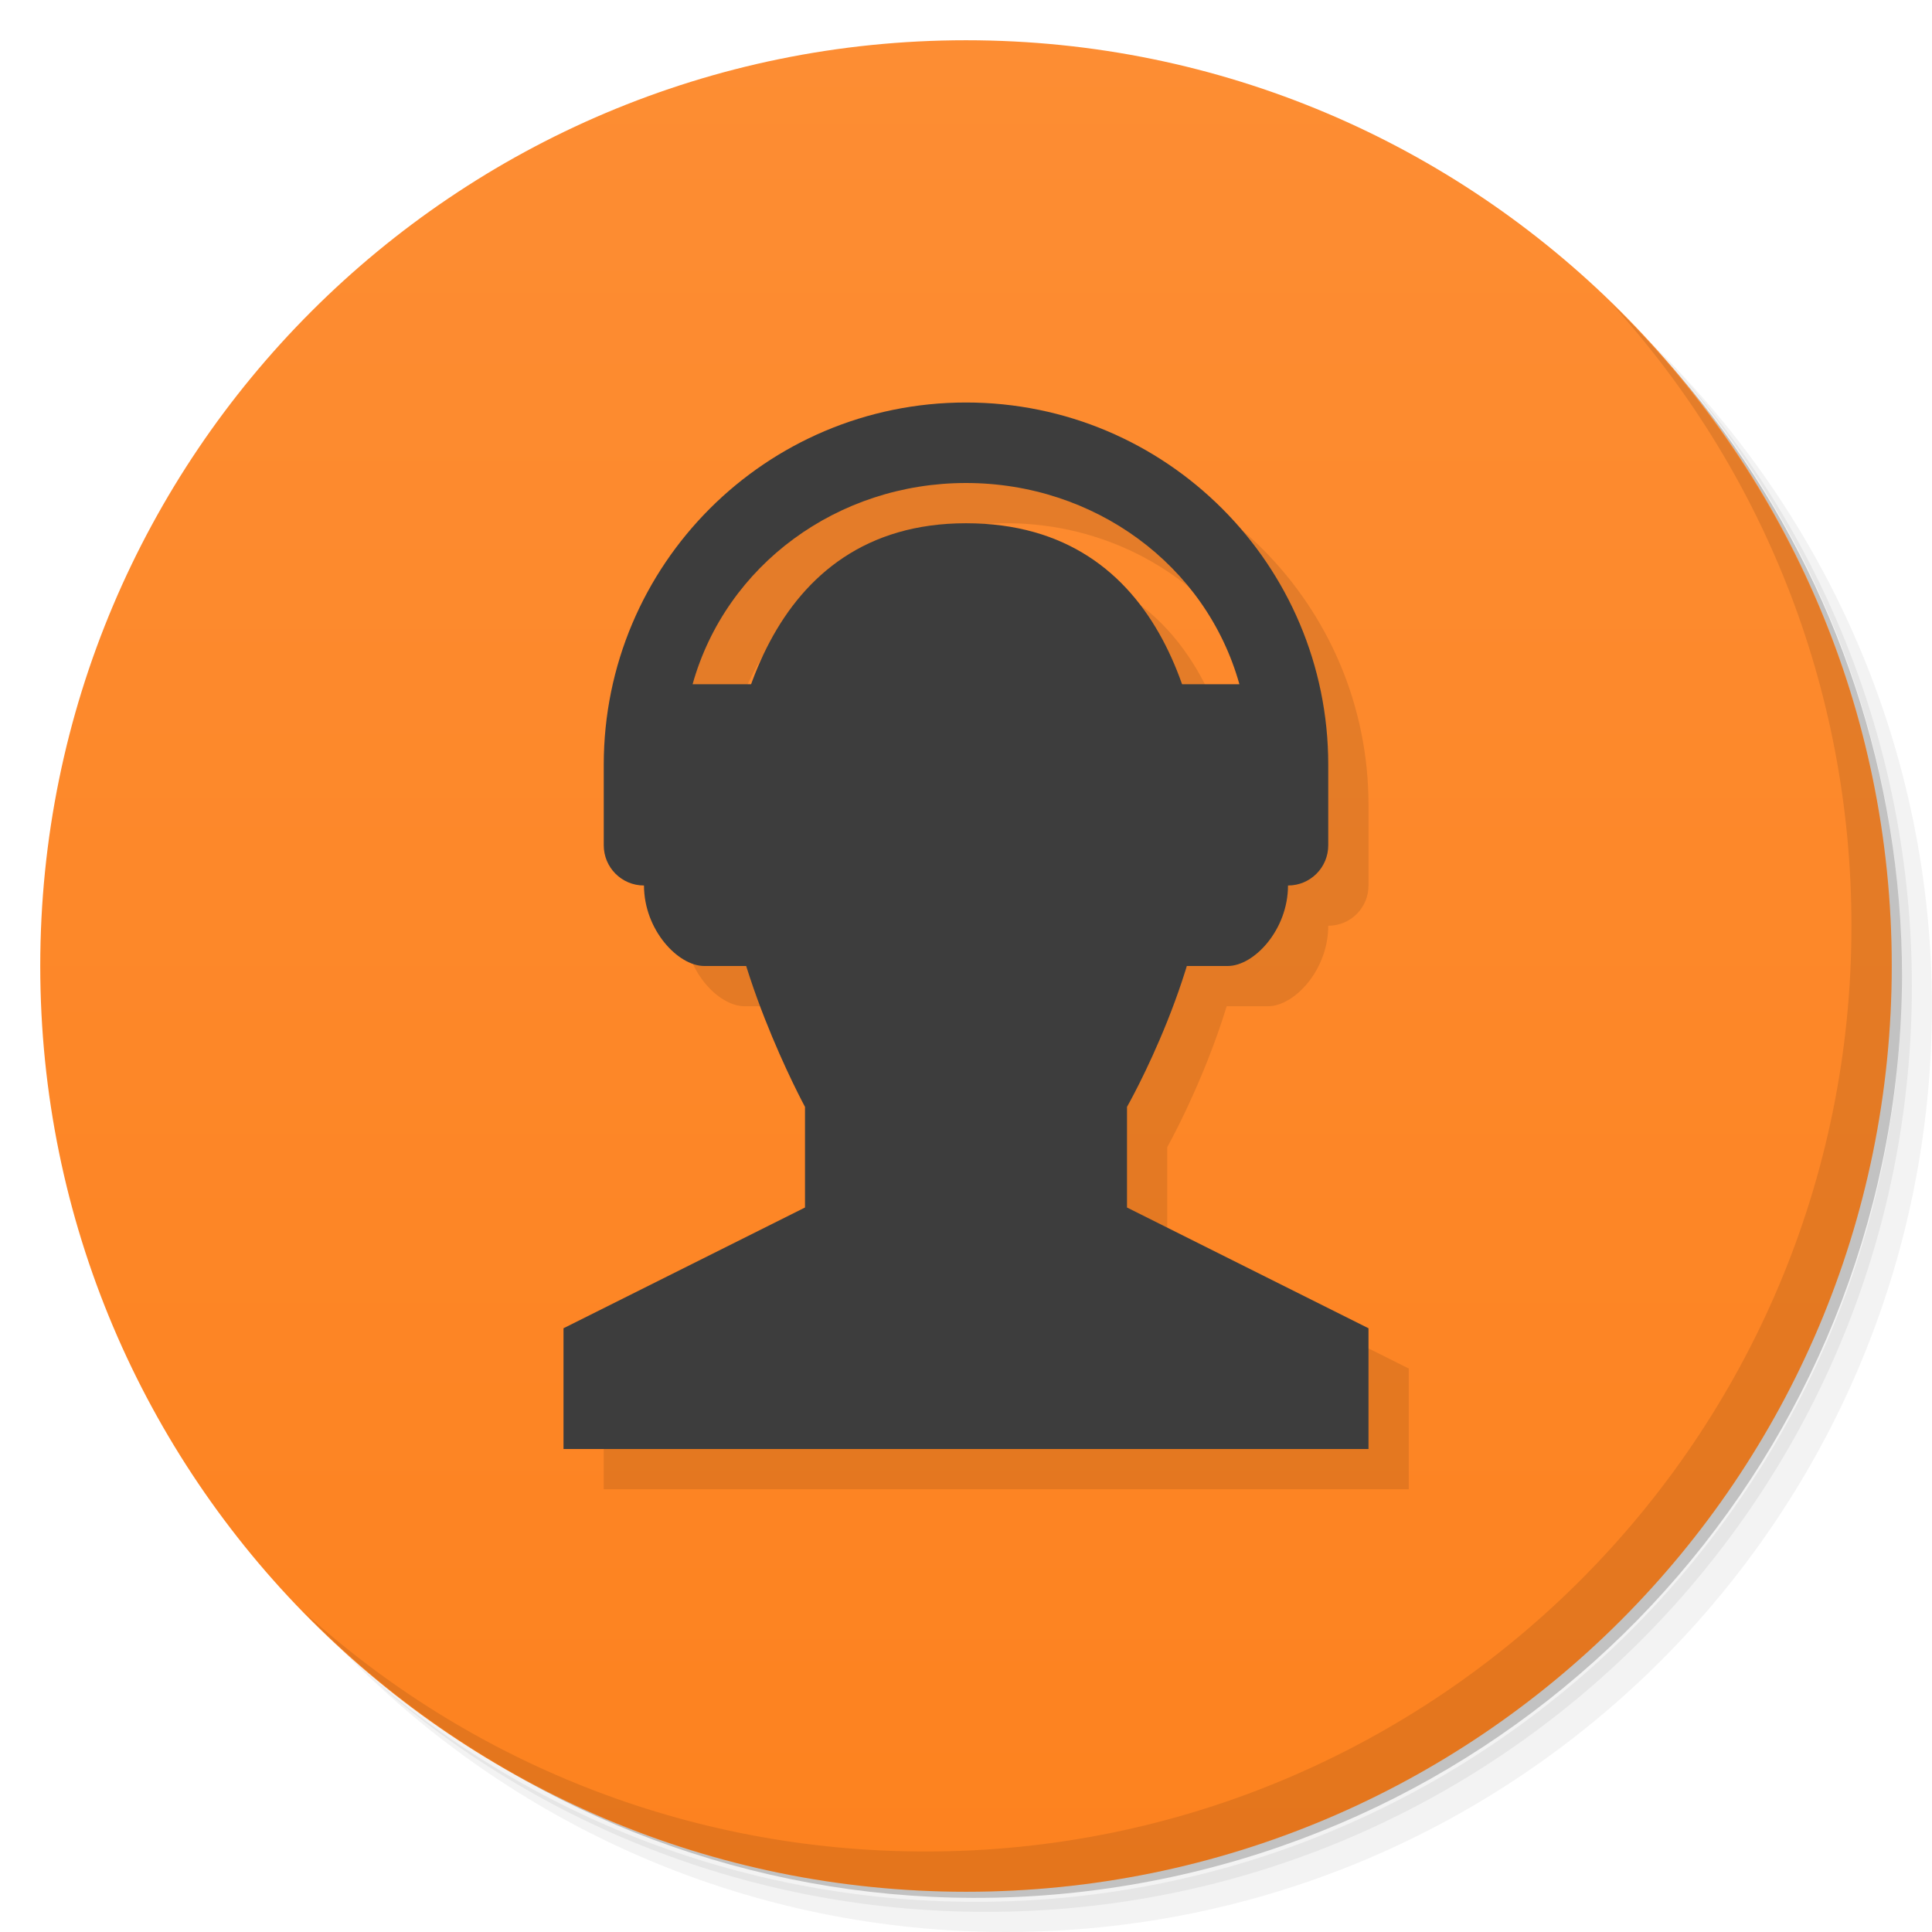
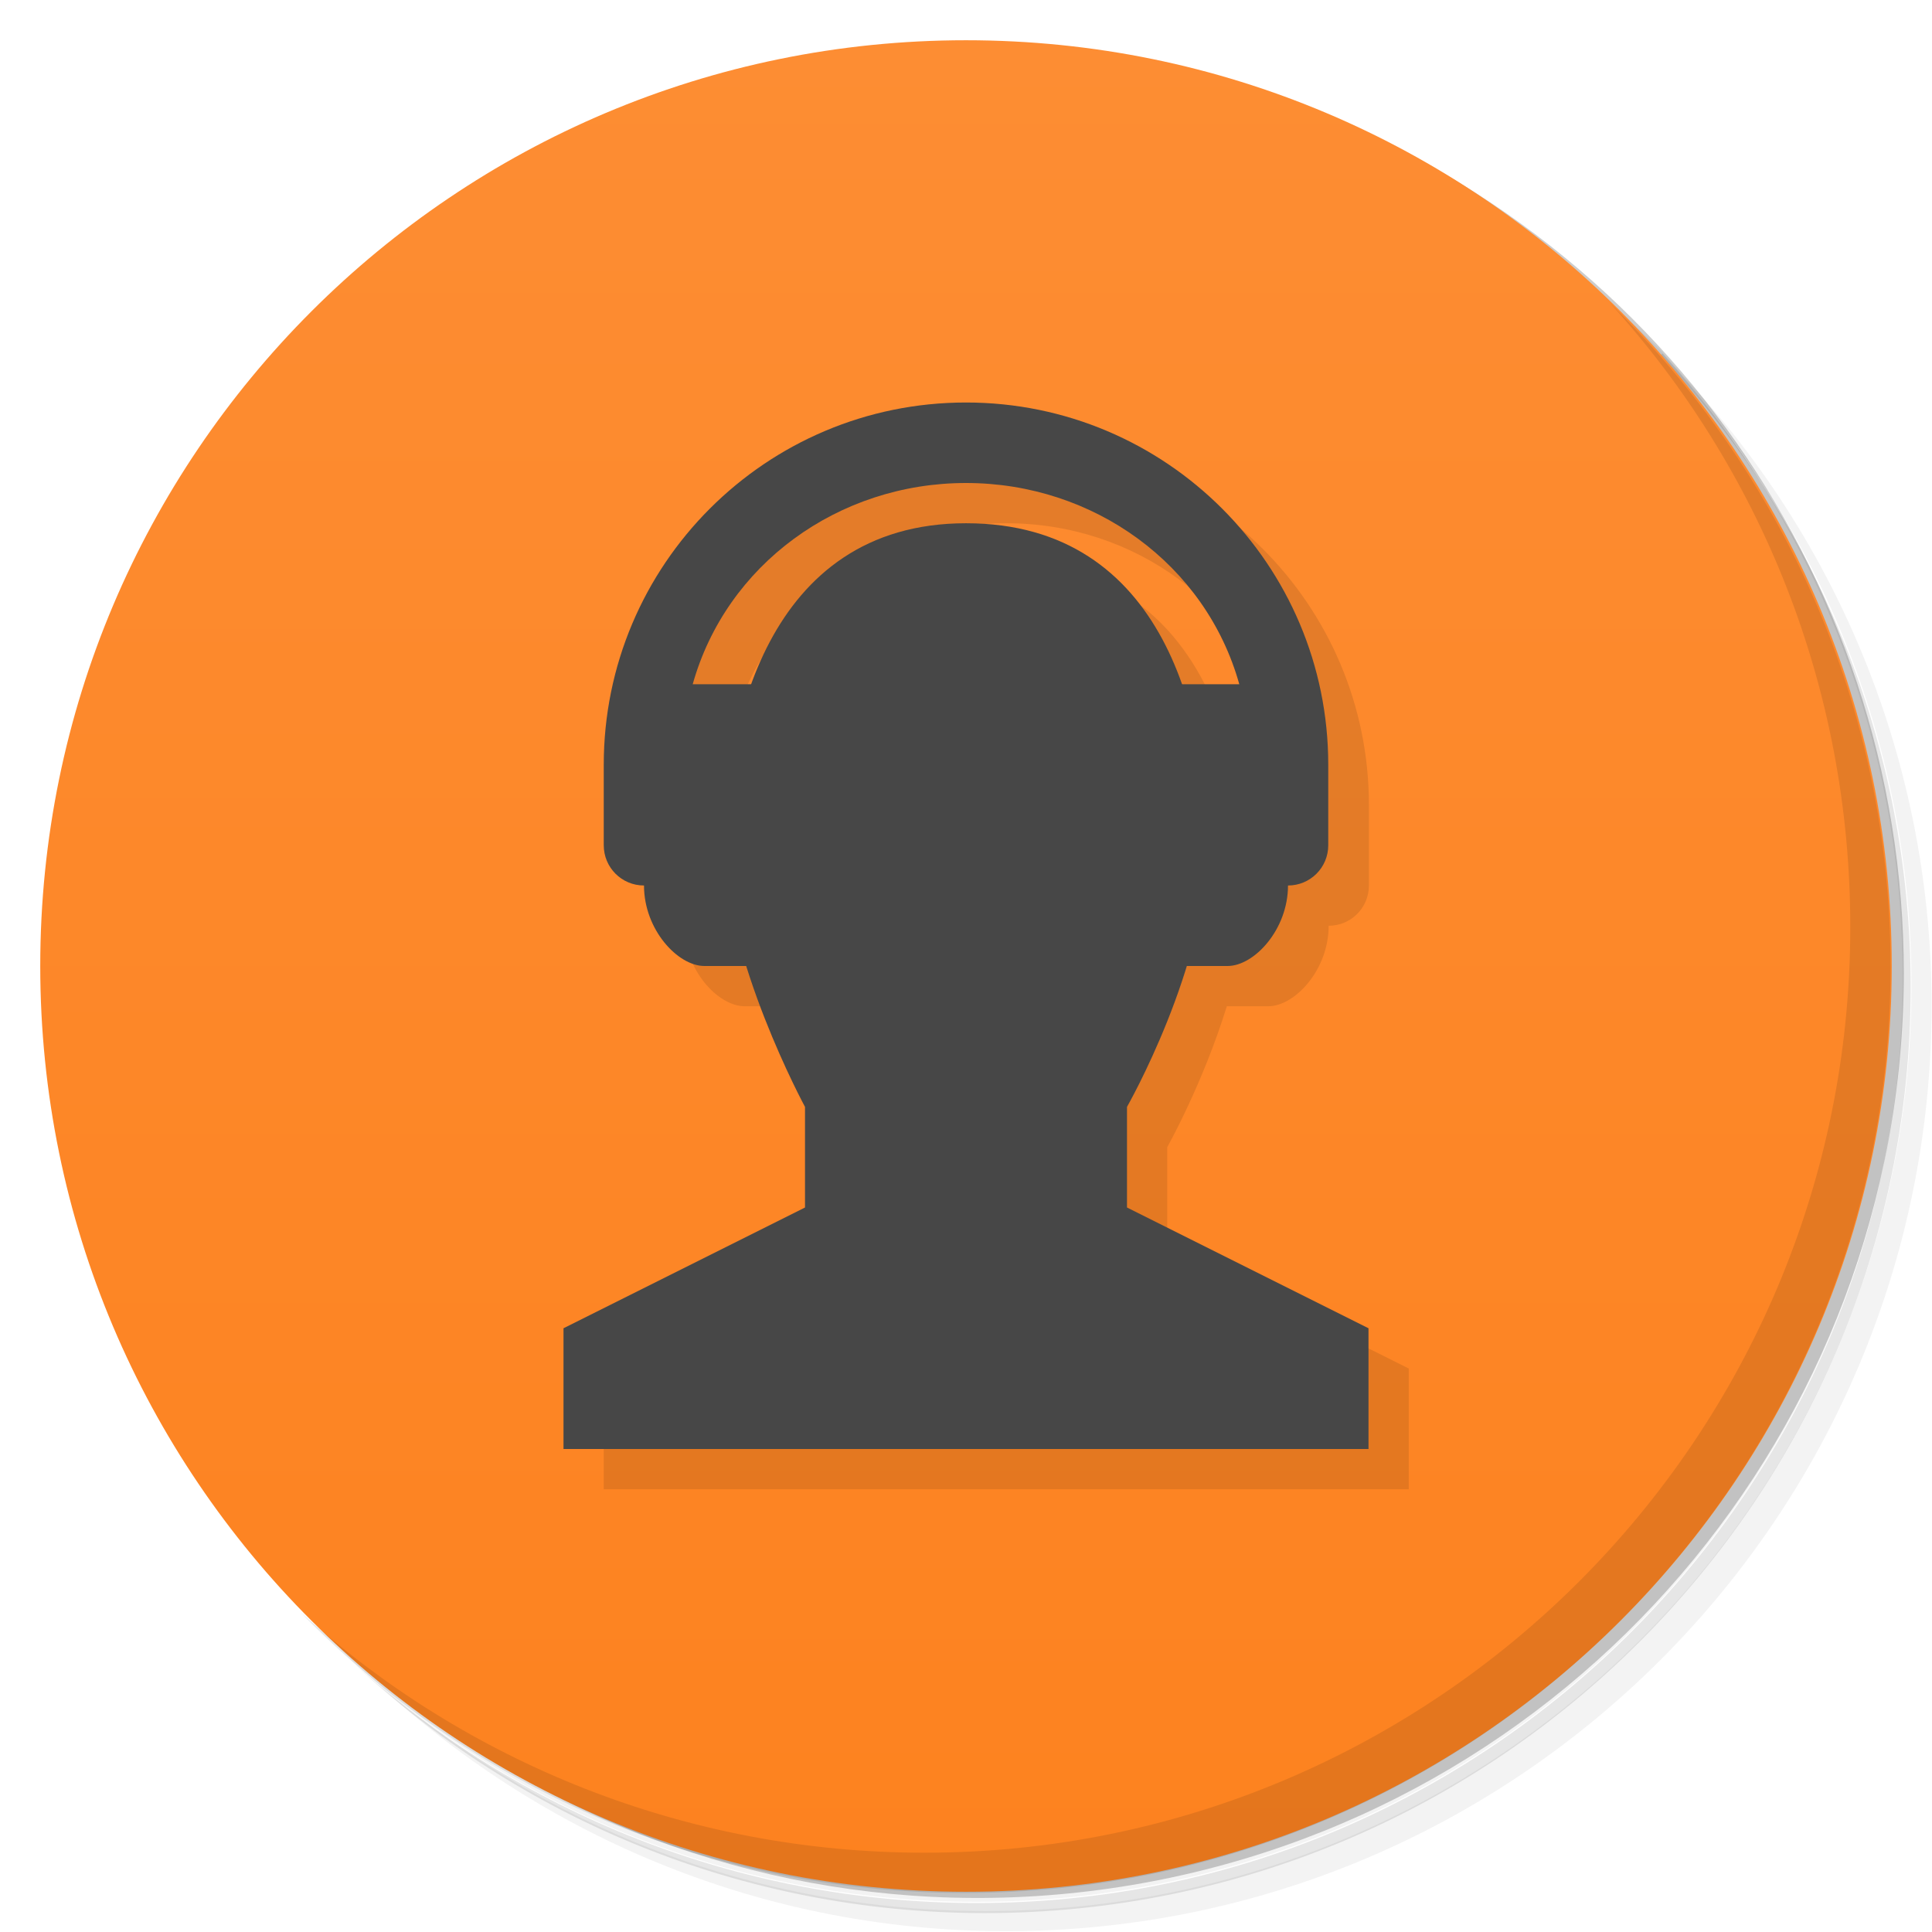
<svg xmlns="http://www.w3.org/2000/svg" version="1.1" viewBox="0 0 48 48">
  <defs>
    <linearGradient id="bg" x2="0" y1="1" y2="47" gradientUnits="userSpaceOnUse">
      <stop style="stop-color:#fd8d33" offset="0" />
      <stop style="stop-color:#fd821f" offset="1" />
    </linearGradient>
  </defs>
-   <path d="m36.31 5c5.859 4.062 9.688 10.831 9.688 18.5 0 12.426-10.07 22.5-22.5 22.5-7.669 0-14.438-3.828-18.5-9.688 1.037 1.822 2.306 3.499 3.781 4.969 4.085 3.712 9.514 5.969 15.469 5.969 12.703 0 23-10.298 23-23 0-5.954-2.256-11.384-5.969-15.469-1.469-1.475-3.147-2.744-4.969-3.781zm4.969 3.781c3.854 4.113 6.219 9.637 6.219 15.719 0 12.703-10.297 23-23 23-6.081 0-11.606-2.364-15.719-6.219 4.16 4.144 9.883 6.719 16.219 6.719 12.703 0 23-10.298 23-23 0-6.335-2.575-12.06-6.719-16.219z" style="opacity:.05" />
-   <path d="m41.28 8.781c3.712 4.085 5.969 9.514 5.969 15.469 0 12.703-10.297 23-23 23-5.954 0-11.384-2.256-15.469-5.969 4.113 3.854 9.637 6.219 15.719 6.219 12.703 0 23-10.298 23-23 0-6.081-2.364-11.606-6.219-15.719z" style="opacity:.1" />
-   <path d="m31.25 2.375c8.615 3.154 14.75 11.417 14.75 21.13 0 12.426-10.07 22.5-22.5 22.5-9.708 0-17.971-6.135-21.12-14.75a23 23 0 0 0 44.875-7 23 23 0 0 0-16-21.875z" style="opacity:.2" />
+   <path d="m36.3 5c5.86 4.06 9.69 10.8 9.69 18.5 0 12.4-10.1 22.5-22.5 22.5-7.67 0-14.4-3.83-18.5-9.69 1.04 1.82 2.31 3.5 3.78 4.97 4.08 3.71 9.51 5.97 15.5 5.97 12.7 0 23-10.3 23-23 0-5.95-2.26-11.4-5.97-15.5-1.47-1.48-3.15-2.74-4.97-3.78zm4.97 3.78c3.85 4.11 6.22 9.64 6.22 15.7 0 12.7-10.3 23-23 23-6.08 0-11.6-2.36-15.7-6.22 4.16 4.14 9.88 6.72 16.2 6.72 12.7 0 23-10.3 23-23 0-6.34-2.58-12.1-6.72-16.2z" style="opacity:.05" />
+   <path d="m41.3 8.78c3.71 4.08 5.97 9.51 5.97 15.5 0 12.7-10.3 23-23 23-5.95 0-11.4-2.26-15.5-5.97 4.11 3.85 9.64 6.22 15.7 6.22 12.7 0 23-10.3 23-23 0-6.08-2.36-11.6-6.22-15.7z" style="opacity:.1" />
+   <path d="m31.2 2.38c8.62 3.15 14.8 11.4 14.8 21.1 0 12.4-10.1 22.5-22.5 22.5-9.71 0-18-6.14-21.1-14.8a23 23 0 0 0 44.9-7 23 23 0 0 0-16-21.9z" style="opacity:.2" />
  <circle cx="24" cy="24" r="23" style="fill:url(#bg)" />
-   <path d="m40.03 7.531c3.712 4.084 5.969 9.514 5.969 15.469 0 12.703-10.297 23-23 23-5.954 0-11.384-2.256-15.469-5.969 4.178 4.291 10.01 6.969 16.469 6.969 12.703 0 23-10.298 23-23 0-6.462-2.677-12.291-6.969-16.469z" style="opacity:.1" />
-   <g transform="translate(1,1)" />
-   <path d="m25 11c-4.971 0-9 4.029-9 9v2c0 0.554 0.446 1 1 1 0 1.1 0.843 2 1.498 2h1.049c0.592 1.896 1.453 3.5 1.453 3.5v2.5l-6 3v3h20v-3l-6-3v-2.5s0.884-1.569 1.477-3.5h1.025c0.656 0 1.498-0.9 1.498-2 0.554 0 1-0.446 1-1v-2c0-4.971-4.029-9-9-9zm0 2c3.186 0 5.961 2.031 6.793 5h-1.43c-0.753-2.135-2.311-4-5.363-4-3.014 0-4.568 1.887-5.332 4h-1.461c0.832-2.969 3.607-5 6.793-5z" style="opacity:.1" />
-   <path d="m24 13c-5 0-6 5.188-6 8s2 6.5 2 6.5v2.5l-6 3v3h20v-3l-6-3v-2.5s2-3.5 2-6.5-1-8-6-8z" style="fill:#3d3d3d" />
-   <path d="m24 10c-4.971 0-9 4.029-9 9v2c0 0.554 0.446 1 1 1 0 1.1 0.843 2 1.498 2h1.502v-7h-1.793c0.832-2.969 3.607-5 6.793-5s5.961 2.031 6.793 5h-1.793v7h1.502c0.656 0 1.498-0.9 1.498-2 0.554 0 1-0.446 1-1v-2c0-4.971-4.029-9-9-9z" style="fill:#3d3d3d" />
+   <path d="m40 7.53c3.71 4.08 5.97 9.51 5.97 15.5 0 12.7-10.3 23-23 23-5.95 0-11.4-2.26-15.5-5.97 4.18 4.29 10 6.97 16.5 6.97 12.7 0 23-10.3 23-23 0-6.46-2.68-12.3-6.97-16.5z" style="opacity:.1" />
+   <path d="m25 11c-4.97 0-9 4.03-9 9l1 3c0 1.1 0.842 2 1.5 2h1.05c0.592 1.9 1.45 3.5 1.45 3.5v2.5l-6 3v3h20v-3l-6-3v-2.5s0.884-1.57 1.48-3.5h1.03c0.656 0 1.5-0.9 1.5-2 0.554 0 1-0.446 1-1v-2c0-4.97-4.03-9-9-9zm0 2c3.19 0 5.96 2.03 6.79 5h-1.43c-0.753-2.13-2.31-4-5.36-4-3.01 0-4.57 1.89-5.33 4h-1.46c0.832-2.97 3.61-5 6.79-5z" style="opacity:.1" />
+   <path d="m24 13c-5 0-6 5.19-6 8s2 6.5 2 6.5v2.5l-6 3v3h20v-3l-6-3v-2.5s2-3.5 2-6.5-1-8-6-8z" style="fill:#474747" />
+   <path d="m24 10c-4.97 0-9 4.03-9 9v2c0 0.554 0.446 1 1 1 0 1.1 0.842 2 1.5 2h1.5v-7h-1.79c0.832-2.97 3.61-5 6.79-5s5.96 2.03 6.79 5h-1.79v7h1.5c0.656 0 1.5-0.9 1.5-2 0.554 0 1-0.446 1-1v-2c0-4.97-4.03-9-9-9z" style="fill:#474747" />
</svg>
